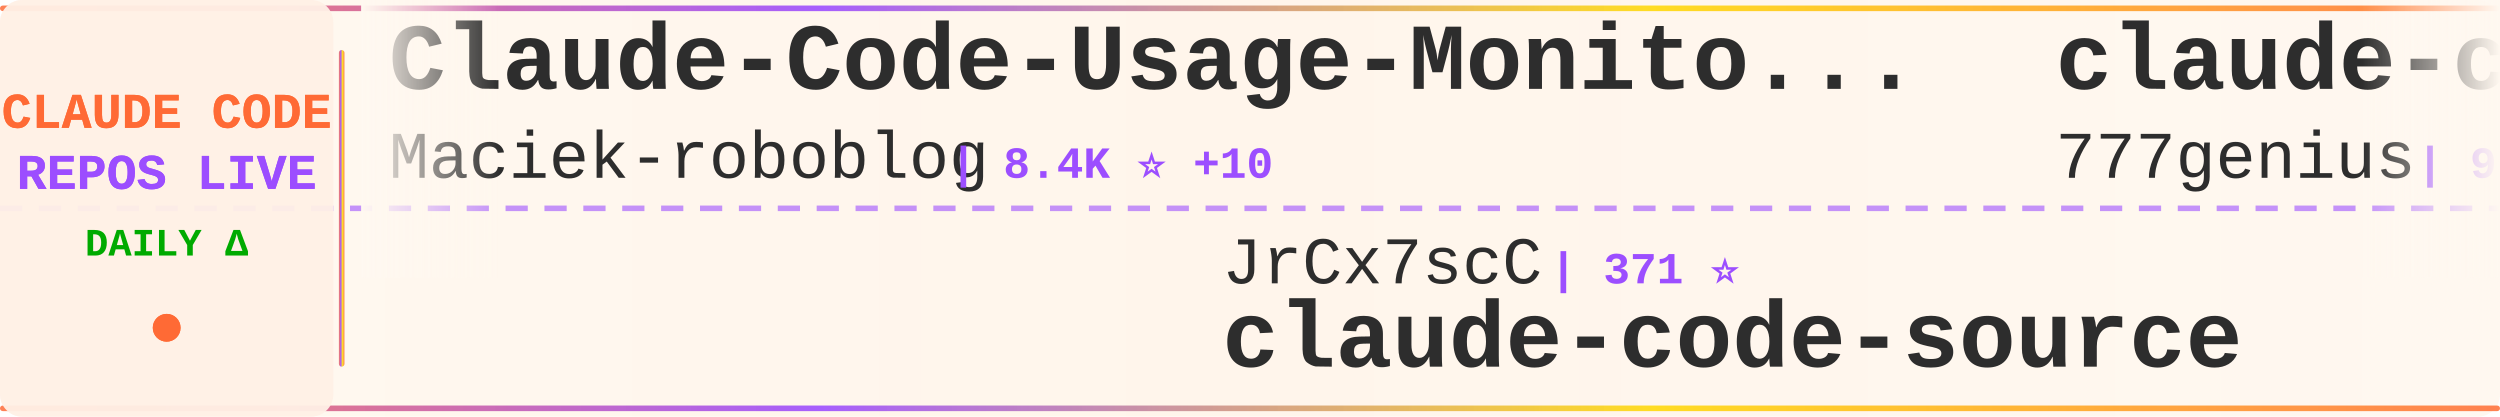
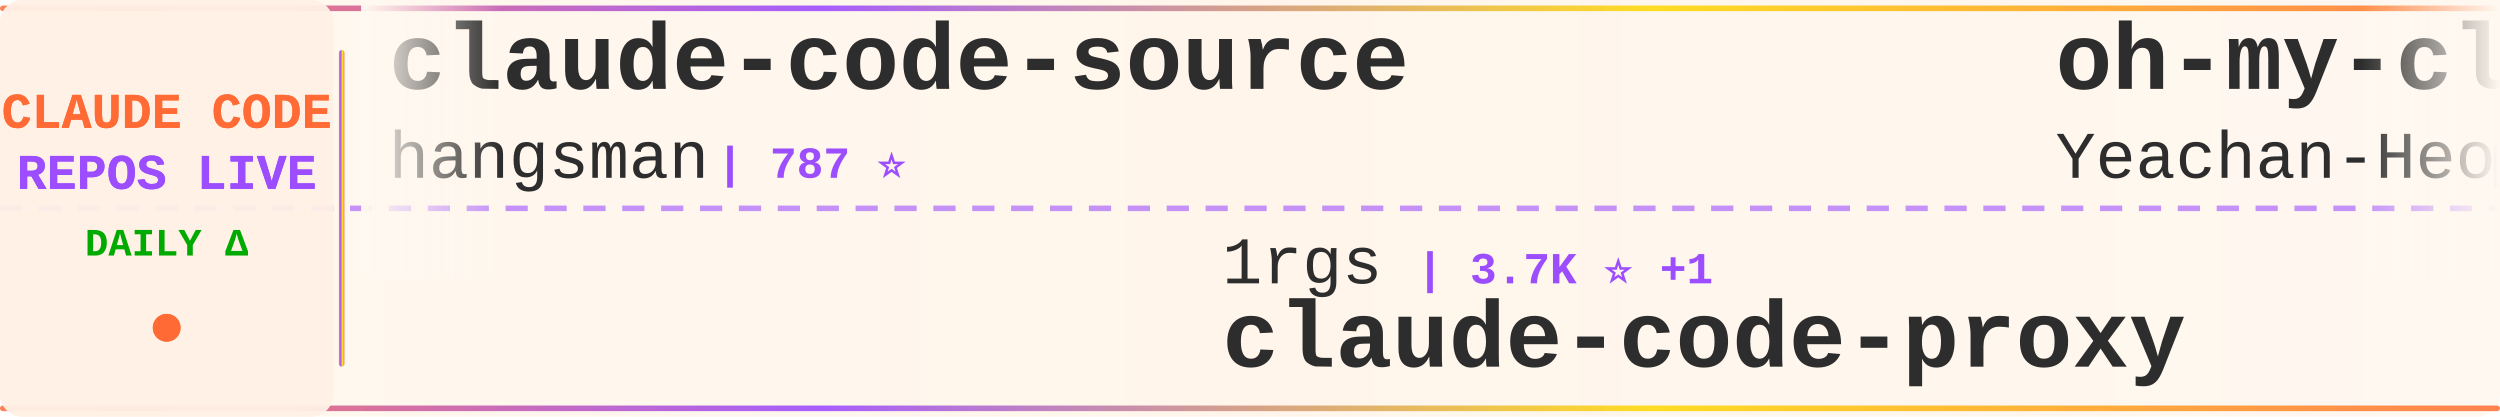
<svg xmlns="http://www.w3.org/2000/svg" width="900" height="150">
  <defs>
    <linearGradient id="tickerBg" x1="0%" y1="0%" x2="100%" y2="0%">
      <stop offset="0%" style="stop-color:#fff8f0;stop-opacity:0.98" />
      <stop offset="50%" style="stop-color:#fff5eb;stop-opacity:1" />
      <stop offset="100%" style="stop-color:#fff8f0;stop-opacity:0.98" />
    </linearGradient>
    <linearGradient id="borderGrad" x1="0%" y1="0%" x2="100%" y2="0%">
      <stop offset="0%" style="stop-color:#FF6B35;stop-opacity:0.85">
        <animate attributeName="stop-opacity" values="0.85;1;0.85" dur="2s" repeatCount="indefinite" />
      </stop>
      <stop offset="33%" style="stop-color:#9C4EFF;stop-opacity:0.9">
        <animate attributeName="stop-opacity" values="0.9;1;0.9" dur="2.2s" repeatCount="indefinite" />
      </stop>
      <stop offset="66%" style="stop-color:#FFD700;stop-opacity:0.85">
        <animate attributeName="stop-opacity" values="0.85;1;0.85" dur="1.8s" repeatCount="indefinite" />
      </stop>
      <stop offset="100%" style="stop-color:#FF6B35;stop-opacity:0.85">
        <animate attributeName="stop-opacity" values="0.85;1;0.85" dur="2s" repeatCount="indefinite" />
      </stop>
    </linearGradient>
    <filter id="textGlow">
      <feGaussianBlur stdDeviation="0.15" result="coloredBlur" />
      <feMerge>
        <feMergeNode in="coloredBlur" />
        <feMergeNode in="SourceGraphic" />
      </feMerge>
    </filter>
    <filter id="metricGlow">
      <feGaussianBlur stdDeviation="0.2" result="coloredBlur" />
      <feMerge>
        <feMergeNode in="coloredBlur" />
        <feMergeNode in="SourceGraphic" />
      </feMerge>
    </filter>
    <linearGradient id="leftFade" x1="0%" y1="0%" x2="100%" y2="0%">
      <stop offset="0%" style="stop-color:#fff8f0;stop-opacity:1" />
      <stop offset="100%" style="stop-color:#fff8f0;stop-opacity:0" />
    </linearGradient>
    <linearGradient id="rightFade" x1="0%" y1="0%" x2="100%" y2="0%">
      <stop offset="0%" style="stop-color:#fff8f0;stop-opacity:0" />
      <stop offset="100%" style="stop-color:#fff8f0;stop-opacity:1" />
    </linearGradient>
  </defs>
  <rect width="900" height="150" fill="url(#tickerBg)" rx="8" />
  <rect x="0" y="2" width="900" height="2" fill="url(#borderGrad)" rx="1" />
  <rect x="0" y="146" width="900" height="2" fill="url(#borderGrad)" rx="1" />
  <line x1="0" y1="75" x2="900" y2="75" stroke="#9C4EFF" stroke-width="2" stroke-dasharray="8 6" opacity="0.6" />
  <rect x="0" y="0" width="120" height="150" fill="#fff0e6" opacity="0.95" rx="8" />
  <text x="60" y="46" font-family="'Courier New', monospace" font-size="18" font-weight="bold" fill="#FF6B35" text-anchor="middle" filter="url(#textGlow)">
    CLAUDE CODE
  </text>
  <text x="60" y="68" font-family="'Courier New', monospace" font-size="18" font-weight="bold" fill="#9C4EFF" text-anchor="middle" filter="url(#textGlow)">
    REPOS LIVE
  </text>
  <text x="60" y="92" font-family="'Courier New', monospace" font-size="14" font-weight="bold" fill="#00aa00" text-anchor="middle">
    DAILY Δ
  </text>
  <circle cx="60" cy="118" r="5" fill="#FF6B35" filter="url(#metricGlow)">
    <animate attributeName="r" values="4;6;4" dur="1.5s" repeatCount="indefinite" />
    <animate attributeName="opacity" values="0.6;1;0.6" dur="1.5s" repeatCount="indefinite" />
  </circle>
  <rect x="122" y="18" width="2" height="114" fill="url(#borderGrad)" rx="1" />
  <clipPath id="tickerClip">
    <rect x="130" y="0" width="770" height="150" />
  </clipPath>
  <g clip-path="url(#tickerClip)">
    <g id="tickerItems">
      <animateTransform attributeName="transform" attributeType="XML" type="translate" from="0 0" to="-3000 0" dur="54s" repeatCount="indefinite" />
      <g transform="translate(0, 0)">
-         <text x="140" y="32" font-family="'Courier New', monospace" font-size="34" font-weight="bold" fill="#2d2d2d">Claude-Code-Usage-Monito...</text>
-         <text x="140" y="64" font-family="'Courier New', monospace" font-size="24" font-weight="normal" fill="#2d2d2d" opacity="1.0">Maciek-roboblog</text>
-         <text x="342" y="64" font-family="'Courier New', monospace" font-size="16" font-weight="bold" fill="#9C4EFF"> | 8.4K ⭐ +10</text>
+         <text x="140" y="32" font-family="'Courier New', monospace" font-size="34" font-weight="bold" fill="#2d2d2d">claude-code-source</text>
+         <text x="140" y="64" font-family="'Courier New', monospace" font-size="24" font-weight="normal" fill="#2d2d2d" opacity="1.0">hangsman</text>
+         <text x="258" y="64" font-family="'Courier New', monospace" font-size="16" font-weight="bold" fill="#9C4EFF"> | 787 ⭐</text>
      </g>
      <g transform="translate(300, 0)">
-         <text x="140" y="102" font-family="'Courier New', monospace" font-size="24" font-weight="normal" fill="#2d2d2d" opacity="1.0">JrCx7scC</text>
-         <text x="258" y="102" font-family="'Courier New', monospace" font-size="16" font-weight="bold" fill="#9C4EFF"> | 371 ⭐</text>
-         <text x="140" y="132" font-family="'Courier New', monospace" font-size="34" font-weight="bold" fill="#2d2d2d">claude-code-source</text>
-       </g>
-       <g transform="translate(600, 0)">
-         <text x="140" y="32" font-family="'Courier New', monospace" font-size="34" font-weight="bold" fill="#2d2d2d">claude-code-source-code</text>
-         <text x="140" y="64" font-family="'Courier New', monospace" font-size="24" font-weight="normal" fill="#2d2d2d" opacity="1.0">777genius</text>
-         <text x="270" y="64" font-family="'Courier New', monospace" font-size="16" font-weight="bold" fill="#9C4EFF"> | 919 ⭐</text>
-       </g>
-       <g transform="translate(900, 0)">
-         <text x="140" y="102" font-family="'Courier New', monospace" font-size="24" font-weight="normal" fill="#2d2d2d" opacity="1.0">disler</text>
-         <text x="234" y="102" font-family="'Courier New', monospace" font-size="16" font-weight="bold" fill="#9C4EFF"> | 3.8K ⭐ +1</text>
-         <text x="140" y="132" font-family="'Courier New', monospace" font-size="34" font-weight="bold" fill="#2d2d2d">claude-code-hooks-master...</text>
-       </g>
-       <g transform="translate(1200, 0)">
-         <text x="140" y="32" font-family="'Courier New', monospace" font-size="34" font-weight="bold" fill="#2d2d2d">claude-code-telegram</text>
-         <text x="140" y="64" font-family="'Courier New', monospace" font-size="24" font-weight="normal" fill="#2d2d2d" opacity="1.0">RichardAtCT</text>
-         <text x="294" y="64" font-family="'Courier New', monospace" font-size="16" font-weight="bold" fill="#9C4EFF"> | 2.7K ⭐ +1</text>
-       </g>
-       <g transform="translate(1500, 0)">
        <text x="140" y="102" font-family="'Courier New', monospace" font-size="24" font-weight="normal" fill="#2d2d2d" opacity="1.0">1rgs</text>
        <text x="210" y="102" font-family="'Courier New', monospace" font-size="16" font-weight="bold" fill="#9C4EFF"> | 3.7K ⭐ +1</text>
        <text x="140" y="132" font-family="'Courier New', monospace" font-size="34" font-weight="bold" fill="#2d2d2d">claude-code-proxy</text>
      </g>
-       <g transform="translate(1800, 0)">
+       <g transform="translate(600, 0)">
+         <text x="140" y="32" font-family="'Courier New', monospace" font-size="34" font-weight="bold" fill="#2d2d2d">oh-my-claudecode</text>
+         <text x="140" y="64" font-family="'Courier New', monospace" font-size="24" font-weight="normal" fill="#2d2d2d" opacity="1.0">Yeachan-Heo</text>
+         <text x="294" y="64" font-family="'Courier New', monospace" font-size="16" font-weight="bold" fill="#9C4EFF"> | 37.6K ⭐ +53</text>
+       </g>
+       <g transform="translate(900, 0)">
+         <text x="140" y="102" font-family="'Courier New', monospace" font-size="24" font-weight="normal" fill="#2d2d2d" opacity="1.0">FlorianBruniaux</text>
+         <text x="342" y="102" font-family="'Courier New', monospace" font-size="16" font-weight="bold" fill="#9C4EFF"> | 5.4K ⭐ +10</text>
+         <text x="140" y="132" font-family="'Courier New', monospace" font-size="34" font-weight="bold" fill="#2d2d2d">claude-code-ultimate-gui...</text>
+       </g>
+       <g transform="translate(1200, 0)">
        <text x="140" y="32" font-family="'Courier New', monospace" font-size="34" font-weight="bold" fill="#2d2d2d">claude-code-video-toolki...</text>
        <text x="140" y="64" font-family="'Courier New', monospace" font-size="24" font-weight="normal" fill="#2d2d2d" opacity="1.0">digitalsamba</text>
-         <text x="306" y="64" font-family="'Courier New', monospace" font-size="16" font-weight="bold" fill="#9C4EFF"> | 1.7K ⭐ +10</text>
+         <text x="306" y="64" font-family="'Courier New', monospace" font-size="16" font-weight="bold" fill="#9C4EFF"> | 1.7K ⭐ +9</text>
+       </g>
+       <g transform="translate(1500, 0)">
+         <text x="140" y="102" font-family="'Courier New', monospace" font-size="24" font-weight="normal" fill="#2d2d2d" opacity="1.0">shanraisshan</text>
+         <text x="306" y="102" font-family="'Courier New', monospace" font-size="16" font-weight="bold" fill="#9C4EFF"> | 62.4K ⭐ +75</text>
+         <text x="140" y="132" font-family="'Courier New', monospace" font-size="34" font-weight="bold" fill="#2d2d2d">claude-code-best-practic...</text>
+       </g>
+       <g transform="translate(1800, 0)">
+         <text x="140" y="32" font-family="'Courier New', monospace" font-size="34" font-weight="bold" fill="#2d2d2d">claude-code-tudou</text>
+         <text x="140" y="64" font-family="'Courier New', monospace" font-size="24" font-weight="normal" fill="#2d2d2d" opacity="1.0">AICoderTudou</text>
+         <text x="306" y="64" font-family="'Courier New', monospace" font-size="16" font-weight="bold" fill="#9C4EFF"> | 498 ⭐</text>
      </g>
      <g transform="translate(2100, 0)">
-         <text x="140" y="102" font-family="'Courier New', monospace" font-size="24" font-weight="normal" fill="#2d2d2d" opacity="1.0">rohitg00</text>
-         <text x="258" y="102" font-family="'Courier New', monospace" font-size="16" font-weight="bold" fill="#9C4EFF"> | 2.3K ⭐ +4</text>
-         <text x="140" y="132" font-family="'Courier New', monospace" font-size="34" font-weight="bold" fill="#2d2d2d">awesome-claude-code-tool...</text>
+         <text x="140" y="102" font-family="'Courier New', monospace" font-size="24" font-weight="normal" fill="#2d2d2d" opacity="1.0">lorryjovens-hub</text>
+         <text x="342" y="102" font-family="'Courier New', monospace" font-size="16" font-weight="bold" fill="#9C4EFF"> | 1.7K ⭐ +1</text>
+         <text x="140" y="132" font-family="'Courier New', monospace" font-size="34" font-weight="bold" fill="#2d2d2d">claude-code-rust</text>
      </g>
      <g transform="translate(2400, 0)">
-         <text x="140" y="32" font-family="'Courier New', monospace" font-size="34" font-weight="bold" fill="#2d2d2d">claude-code-proxy</text>
-         <text x="140" y="64" font-family="'Courier New', monospace" font-size="24" font-weight="normal" fill="#2d2d2d" opacity="1.0">fuergaosi233</text>
-         <text x="306" y="64" font-family="'Courier New', monospace" font-size="16" font-weight="bold" fill="#9C4EFF"> | 2.7K ⭐ +2</text>
+         <text x="140" y="32" font-family="'Courier New', monospace" font-size="34" font-weight="bold" fill="#2d2d2d">claude-code-spec-workflo...</text>
+         <text x="140" y="64" font-family="'Courier New', monospace" font-size="24" font-weight="normal" fill="#2d2d2d" opacity="1.0">Pimzino</text>
+         <text x="246" y="64" font-family="'Courier New', monospace" font-size="16" font-weight="bold" fill="#9C4EFF"> | 3.8K ⭐ +1</text>
      </g>
      <g transform="translate(2700, 0)">
-         <text x="140" y="102" font-family="'Courier New', monospace" font-size="24" font-weight="normal" fill="#2d2d2d" opacity="1.0">disler</text>
-         <text x="234" y="102" font-family="'Courier New', monospace" font-size="16" font-weight="bold" fill="#9C4EFF"> | 1.5K ⭐ +4</text>
-         <text x="140" y="132" font-family="'Courier New', monospace" font-size="34" font-weight="bold" fill="#2d2d2d">pi-vs-claude-code</text>
+         <text x="140" y="102" font-family="'Courier New', monospace" font-size="24" font-weight="normal" fill="#2d2d2d" opacity="1.0">anthropics</text>
+         <text x="282" y="102" font-family="'Courier New', monospace" font-size="16" font-weight="bold" fill="#9C4EFF"> | 901 ⭐ +1</text>
+         <text x="140" y="132" font-family="'Courier New', monospace" font-size="34" font-weight="bold" fill="#2d2d2d">claude-code-base-action</text>
      </g>
      <g transform="translate(3000, 0)">
-         <text x="140" y="32" font-family="'Courier New', monospace" font-size="34" font-weight="bold" fill="#2d2d2d">Claude-Code-Usage-Monito...</text>
-         <text x="140" y="64" font-family="'Courier New', monospace" font-size="24" font-weight="normal" fill="#2d2d2d" opacity="1.0">Maciek-roboblog</text>
-         <text x="342" y="64" font-family="'Courier New', monospace" font-size="16" font-weight="bold" fill="#9C4EFF"> | 8.4K ⭐ +10</text>
+         <text x="140" y="32" font-family="'Courier New', monospace" font-size="34" font-weight="bold" fill="#2d2d2d">claude-code-source</text>
+         <text x="140" y="64" font-family="'Courier New', monospace" font-size="24" font-weight="normal" fill="#2d2d2d" opacity="1.0">hangsman</text>
+         <text x="258" y="64" font-family="'Courier New', monospace" font-size="16" font-weight="bold" fill="#9C4EFF"> | 787 ⭐</text>
      </g>
      <g transform="translate(3300, 0)">
-         <text x="140" y="102" font-family="'Courier New', monospace" font-size="24" font-weight="normal" fill="#2d2d2d" opacity="1.0">JrCx7scC</text>
-         <text x="258" y="102" font-family="'Courier New', monospace" font-size="16" font-weight="bold" fill="#9C4EFF"> | 371 ⭐</text>
-         <text x="140" y="132" font-family="'Courier New', monospace" font-size="34" font-weight="bold" fill="#2d2d2d">claude-code-source</text>
+         <text x="140" y="102" font-family="'Courier New', monospace" font-size="24" font-weight="normal" fill="#2d2d2d" opacity="1.0">1rgs</text>
+         <text x="210" y="102" font-family="'Courier New', monospace" font-size="16" font-weight="bold" fill="#9C4EFF"> | 3.7K ⭐ +1</text>
+         <text x="140" y="132" font-family="'Courier New', monospace" font-size="34" font-weight="bold" fill="#2d2d2d">claude-code-proxy</text>
      </g>
      <g transform="translate(3600, 0)">
-         <text x="140" y="32" font-family="'Courier New', monospace" font-size="34" font-weight="bold" fill="#2d2d2d">claude-code-source-code</text>
-         <text x="140" y="64" font-family="'Courier New', monospace" font-size="24" font-weight="normal" fill="#2d2d2d" opacity="1.0">777genius</text>
-         <text x="270" y="64" font-family="'Courier New', monospace" font-size="16" font-weight="bold" fill="#9C4EFF"> | 919 ⭐</text>
+         <text x="140" y="32" font-family="'Courier New', monospace" font-size="34" font-weight="bold" fill="#2d2d2d">oh-my-claudecode</text>
+         <text x="140" y="64" font-family="'Courier New', monospace" font-size="24" font-weight="normal" fill="#2d2d2d" opacity="1.0">Yeachan-Heo</text>
+         <text x="294" y="64" font-family="'Courier New', monospace" font-size="16" font-weight="bold" fill="#9C4EFF"> | 37.6K ⭐ +53</text>
      </g>
      <g transform="translate(3900, 0)">
-         <text x="140" y="102" font-family="'Courier New', monospace" font-size="24" font-weight="normal" fill="#2d2d2d" opacity="1.0">disler</text>
-         <text x="234" y="102" font-family="'Courier New', monospace" font-size="16" font-weight="bold" fill="#9C4EFF"> | 3.8K ⭐ +1</text>
-         <text x="140" y="132" font-family="'Courier New', monospace" font-size="34" font-weight="bold" fill="#2d2d2d">claude-code-hooks-master...</text>
+         <text x="140" y="102" font-family="'Courier New', monospace" font-size="24" font-weight="normal" fill="#2d2d2d" opacity="1.0">FlorianBruniaux</text>
+         <text x="342" y="102" font-family="'Courier New', monospace" font-size="16" font-weight="bold" fill="#9C4EFF"> | 5.4K ⭐ +10</text>
+         <text x="140" y="132" font-family="'Courier New', monospace" font-size="34" font-weight="bold" fill="#2d2d2d">claude-code-ultimate-gui...</text>
      </g>
    </g>
  </g>
  <rect x="130" y="0" width="50" height="100" fill="url(#leftFade)" />
  <rect x="850" y="0" width="50" height="100" fill="url(#rightFade)" />
</svg>
